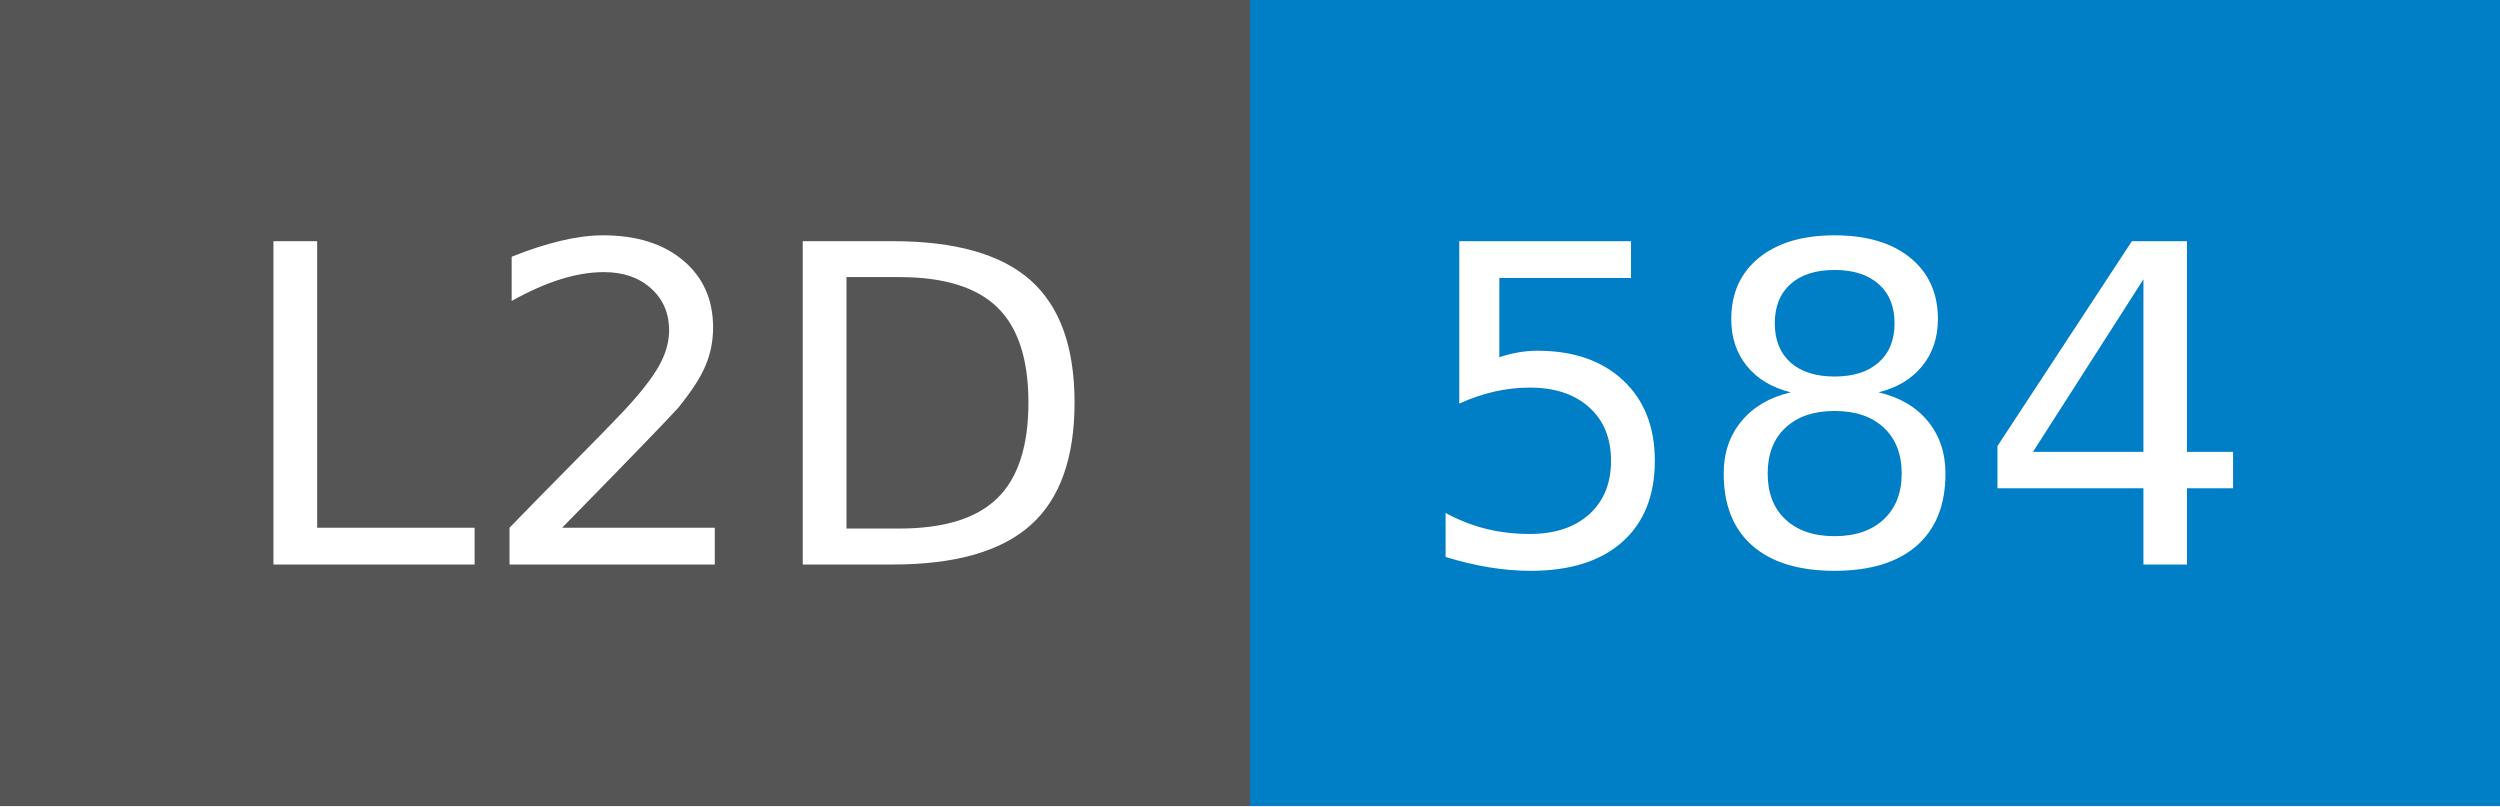
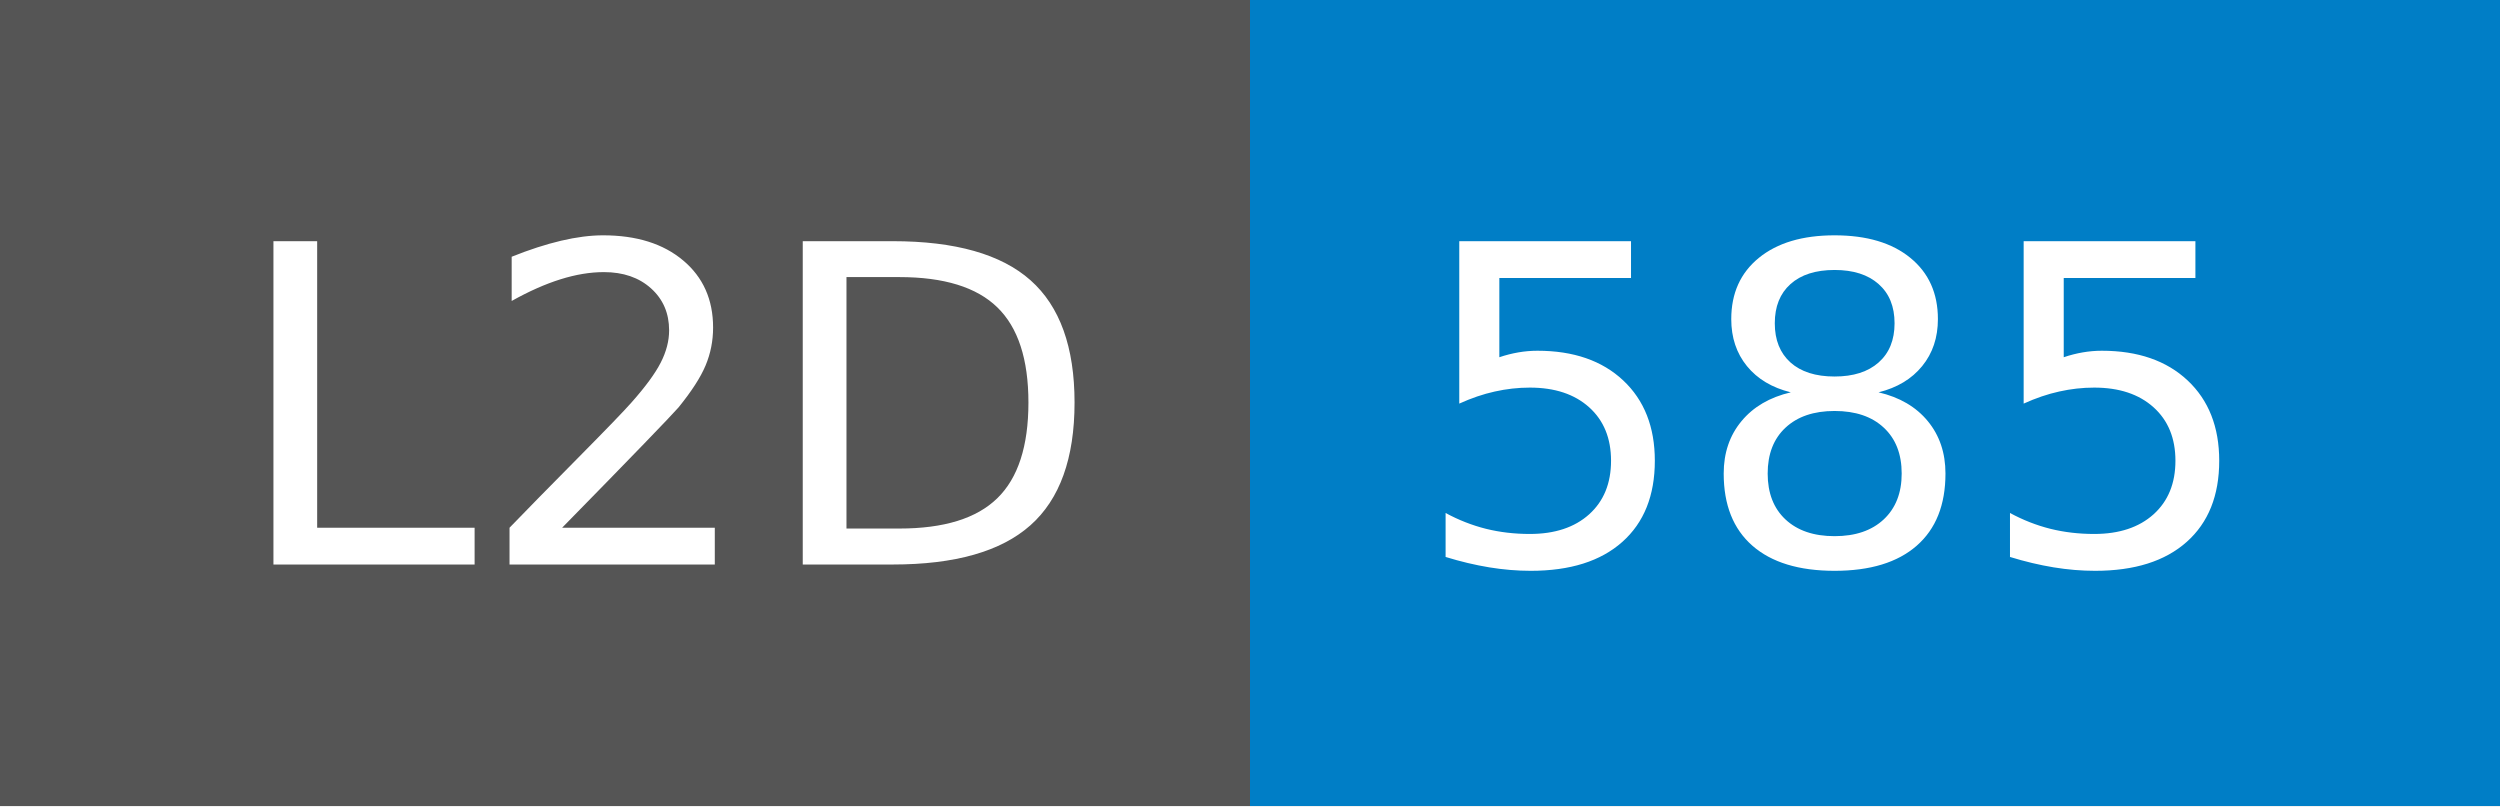
- <svg xmlns="http://www.w3.org/2000/svg" width="62" height="20" role="img" aria-label="L2D: 584">
+ <svg xmlns="http://www.w3.org/2000/svg" width="62" height="20" role="img" aria-label="L2D: 585">
  <g shape-rendering="crispEdges">
    <rect width="31" height="20" fill="#555" />
    <rect x="31" width="31" height="20" fill="#007ec6" />
  </g>
  <g fill="#fff" text-anchor="middle" font-family="Verdana,Geneva,DejaVu Sans,sans-serif" text-rendering="geometricPrecision" font-size="110">
    <text x="165" y="140" transform="scale(.1)" fill="#fff" textLength="210">L2D</text>
-     <text x="455" y="140" transform="scale(.1)" fill="#fff" textLength="210">584</text>
+     <text x="455" y="140" transform="scale(.1)" fill="#fff" textLength="210">585</text>
  </g>
</svg>
